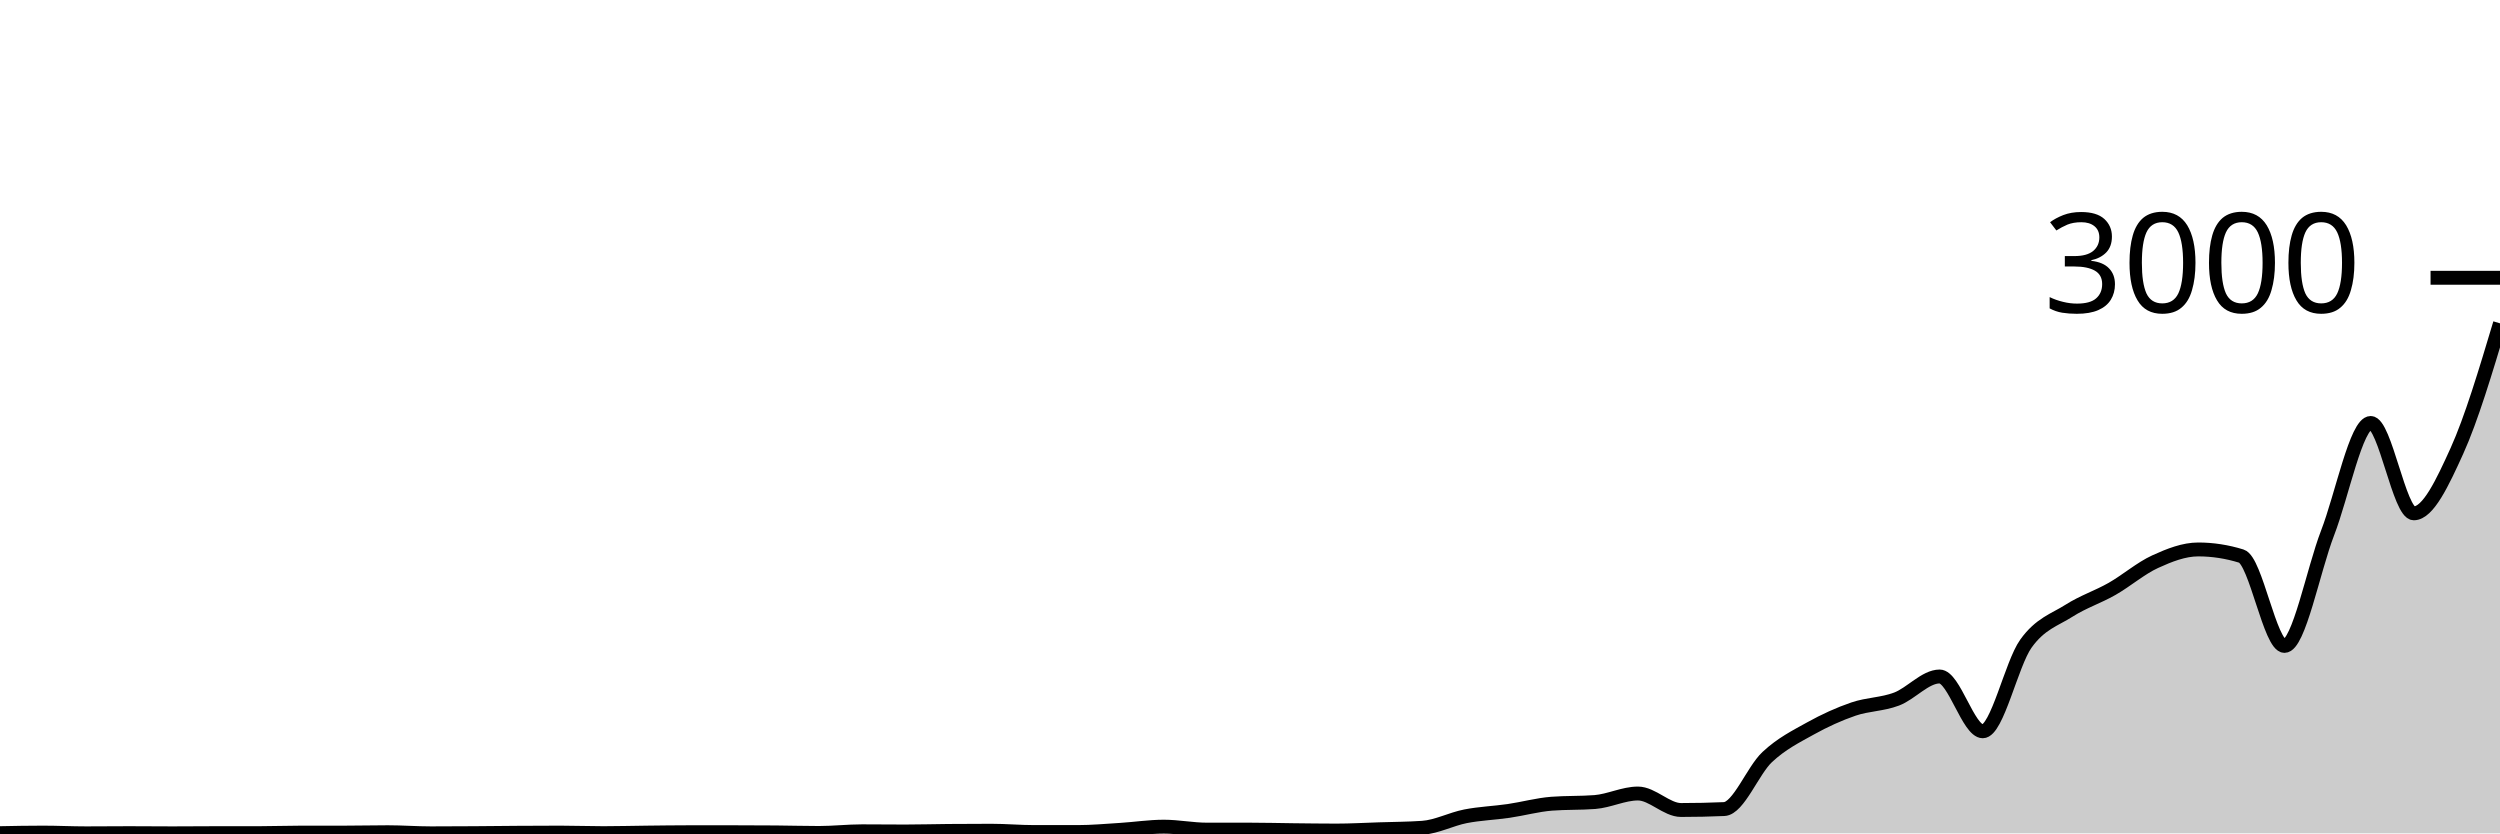
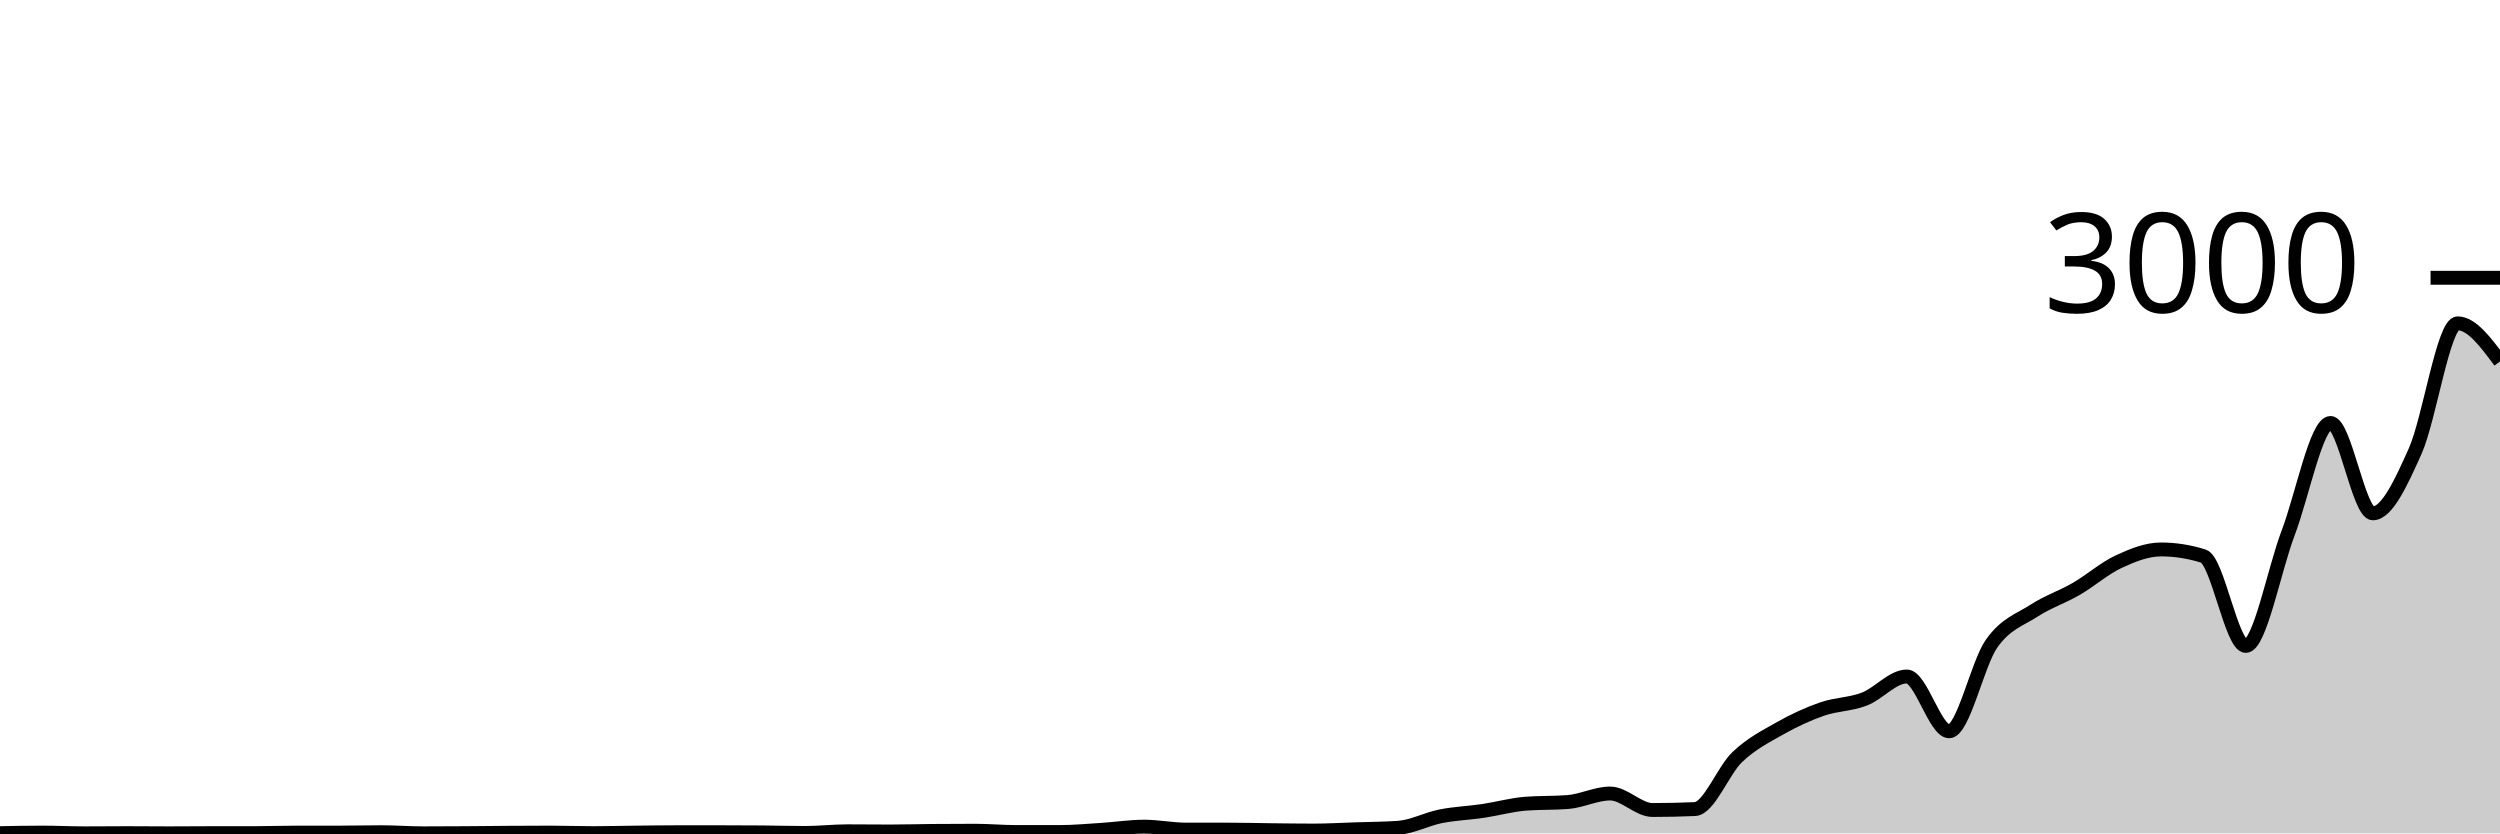
<svg xmlns="http://www.w3.org/2000/svg" viewBox="0 0 180 60">
  <g transform="translate(0,20)">
-     <path class="area" fill="rgba(0, 0, 0, 0.2)" d="M0,39.987C1.034,39.967,2.069,39.947,3.103,39.947C4.138,39.947,5.172,40,6.207,40C7.241,40,8.276,39.987,9.31,39.987C10.345,39.987,11.379,40,12.414,40C13.448,40,14.483,39.987,15.517,39.987C16.552,39.987,17.586,39.987,18.621,39.987C19.655,39.987,20.69,39.947,21.724,39.947C22.759,39.947,23.793,39.947,24.828,39.947C25.862,39.947,26.897,39.92,27.931,39.92C28.966,39.92,30,40,31.034,40C32.069,40,33.103,39.993,34.138,39.987C35.172,39.98,36.207,39.967,37.241,39.96C38.276,39.953,39.31,39.947,40.345,39.947C41.379,39.947,42.414,39.987,43.448,39.987C44.483,39.987,45.517,39.958,46.552,39.947C47.586,39.936,48.621,39.92,49.655,39.92C50.69,39.92,51.724,39.92,52.759,39.92C53.793,39.92,54.828,39.924,55.862,39.933C56.897,39.942,57.931,39.973,58.966,39.973C60,39.973,61.034,39.853,62.069,39.853C63.103,39.853,64.138,39.867,65.172,39.867C66.207,39.867,67.241,39.836,68.276,39.827C69.31,39.818,70.345,39.813,71.379,39.813C72.414,39.813,73.448,39.907,74.483,39.907C75.517,39.907,76.552,39.907,77.586,39.907C78.621,39.907,79.655,39.811,80.69,39.747C81.724,39.682,82.759,39.52,83.793,39.52C84.828,39.52,85.862,39.733,86.897,39.733C87.931,39.733,88.966,39.733,90,39.733C91.034,39.733,92.069,39.762,93.103,39.773C94.138,39.784,95.172,39.8,96.207,39.8C97.241,39.8,98.276,39.74,99.31,39.707C100.345,39.673,101.379,39.671,102.414,39.6C103.448,39.529,104.483,38.976,105.517,38.773C106.552,38.571,107.586,38.538,108.621,38.387C109.655,38.236,110.69,37.947,111.724,37.867C112.759,37.787,113.793,37.827,114.828,37.747C115.862,37.667,116.897,37.133,117.931,37.133C118.966,37.133,120,38.32,121.034,38.32C122.069,38.32,123.103,38.298,124.138,38.253C125.172,38.209,126.207,35.473,127.241,34.507C128.276,33.54,129.31,33.029,130.345,32.453C131.379,31.878,132.414,31.407,133.448,31.053C134.483,30.7,135.517,30.724,136.552,30.333C137.586,29.942,138.621,28.707,139.655,28.707C140.69,28.707,141.724,32.653,142.759,32.653C143.793,32.653,144.828,27.793,145.862,26.347C146.897,24.9,147.931,24.631,148.966,23.973C150,23.316,151.034,22.989,152.069,22.4C153.103,21.811,154.138,20.913,155.172,20.44C156.207,19.967,157.241,19.56,158.276,19.56C159.31,19.56,160.345,19.72,161.379,20.04C162.414,20.36,163.448,26.507,164.483,26.507C165.517,26.507,166.552,21.049,167.586,18.373C168.621,15.698,169.655,10.453,170.69,10.453C171.724,10.453,172.759,16.96,173.793,16.96C174.828,16.96,175.862,14.747,176.897,12.467C177.931,10.187,178.966,6.733,180,3.28L180,40C178.966,40,177.931,40,176.897,40C175.862,40,174.828,40,173.793,40C172.759,40,171.724,40,170.69,40C169.655,40,168.621,40,167.586,40C166.552,40,165.517,40,164.483,40C163.448,40,162.414,40,161.379,40C160.345,40,159.31,40,158.276,40C157.241,40,156.207,40,155.172,40C154.138,40,153.103,40,152.069,40C151.034,40,150,40,148.966,40C147.931,40,146.897,40,145.862,40C144.828,40,143.793,40,142.759,40C141.724,40,140.69,40,139.655,40C138.621,40,137.586,40,136.552,40C135.517,40,134.483,40,133.448,40C132.414,40,131.379,40,130.345,40C129.31,40,128.276,40,127.241,40C126.207,40,125.172,40,124.138,40C123.103,40,122.069,40,121.034,40C120,40,118.966,40,117.931,40C116.897,40,115.862,40,114.828,40C113.793,40,112.759,40,111.724,40C110.69,40,109.655,40,108.621,40C107.586,40,106.552,40,105.517,40C104.483,40,103.448,40,102.414,40C101.379,40,100.345,40,99.31,40C98.276,40,97.241,40,96.207,40C95.172,40,94.138,40,93.103,40C92.069,40,91.034,40,90,40C88.966,40,87.931,40,86.897,40C85.862,40,84.828,40,83.793,40C82.759,40,81.724,40,80.69,40C79.655,40,78.621,40,77.586,40C76.552,40,75.517,40,74.483,40C73.448,40,72.414,40,71.379,40C70.345,40,69.31,40,68.276,40C67.241,40,66.207,40,65.172,40C64.138,40,63.103,40,62.069,40C61.034,40,60,40,58.966,40C57.931,40,56.897,40,55.862,40C54.828,40,53.793,40,52.759,40C51.724,40,50.69,40,49.655,40C48.621,40,47.586,40,46.552,40C45.517,40,44.483,40,43.448,40C42.414,40,41.379,40,40.345,40C39.31,40,38.276,40,37.241,40C36.207,40,35.172,40,34.138,40C33.103,40,32.069,40,31.034,40C30,40,28.966,40,27.931,40C26.897,40,25.862,40,24.828,40C23.793,40,22.759,40,21.724,40C20.69,40,19.655,40,18.621,40C17.586,40,16.552,40,15.517,40C14.483,40,13.448,40,12.414,40C11.379,40,10.345,40,9.31,40C8.276,40,7.241,40,6.207,40C5.172,40,4.138,40,3.103,40C2.069,40,1.034,40,0,40Z" />
-     <path class="line" stroke="black" fill="none" d="M0,39.987C1.034,39.967,2.069,39.947,3.103,39.947C4.138,39.947,5.172,40,6.207,40C7.241,40,8.276,39.987,9.31,39.987C10.345,39.987,11.379,40,12.414,40C13.448,40,14.483,39.987,15.517,39.987C16.552,39.987,17.586,39.987,18.621,39.987C19.655,39.987,20.69,39.947,21.724,39.947C22.759,39.947,23.793,39.947,24.828,39.947C25.862,39.947,26.897,39.92,27.931,39.92C28.966,39.92,30,40,31.034,40C32.069,40,33.103,39.993,34.138,39.987C35.172,39.98,36.207,39.967,37.241,39.96C38.276,39.953,39.31,39.947,40.345,39.947C41.379,39.947,42.414,39.987,43.448,39.987C44.483,39.987,45.517,39.958,46.552,39.947C47.586,39.936,48.621,39.92,49.655,39.92C50.69,39.92,51.724,39.92,52.759,39.92C53.793,39.92,54.828,39.924,55.862,39.933C56.897,39.942,57.931,39.973,58.966,39.973C60,39.973,61.034,39.853,62.069,39.853C63.103,39.853,64.138,39.867,65.172,39.867C66.207,39.867,67.241,39.836,68.276,39.827C69.31,39.818,70.345,39.813,71.379,39.813C72.414,39.813,73.448,39.907,74.483,39.907C75.517,39.907,76.552,39.907,77.586,39.907C78.621,39.907,79.655,39.811,80.69,39.747C81.724,39.682,82.759,39.52,83.793,39.52C84.828,39.52,85.862,39.733,86.897,39.733C87.931,39.733,88.966,39.733,90,39.733C91.034,39.733,92.069,39.762,93.103,39.773C94.138,39.784,95.172,39.8,96.207,39.8C97.241,39.8,98.276,39.74,99.31,39.707C100.345,39.673,101.379,39.671,102.414,39.6C103.448,39.529,104.483,38.976,105.517,38.773C106.552,38.571,107.586,38.538,108.621,38.387C109.655,38.236,110.69,37.947,111.724,37.867C112.759,37.787,113.793,37.827,114.828,37.747C115.862,37.667,116.897,37.133,117.931,37.133C118.966,37.133,120,38.32,121.034,38.32C122.069,38.32,123.103,38.298,124.138,38.253C125.172,38.209,126.207,35.473,127.241,34.507C128.276,33.54,129.31,33.029,130.345,32.453C131.379,31.878,132.414,31.407,133.448,31.053C134.483,30.7,135.517,30.724,136.552,30.333C137.586,29.942,138.621,28.707,139.655,28.707C140.69,28.707,141.724,32.653,142.759,32.653C143.793,32.653,144.828,27.793,145.862,26.347C146.897,24.9,147.931,24.631,148.966,23.973C150,23.316,151.034,22.989,152.069,22.4C153.103,21.811,154.138,20.913,155.172,20.44C156.207,19.967,157.241,19.56,158.276,19.56C159.31,19.56,160.345,19.72,161.379,20.04C162.414,20.36,163.448,26.507,164.483,26.507C165.517,26.507,166.552,21.049,167.586,18.373C168.621,15.698,169.655,10.453,170.69,10.453C171.724,10.453,172.759,16.96,173.793,16.96C174.828,16.96,175.862,14.747,176.897,12.467C177.931,10.187,178.966,6.733,180,3.28" />
+     <path class="area" fill="rgba(0, 0, 0, 0.2)" d="M0,39.987C1.017,39.967,2.034,39.947,3.051,39.947C4.068,39.947,5.085,40,6.102,40C7.119,40,8.136,39.987,9.153,39.987C10.169,39.987,11.186,40,12.203,40C13.22,40,14.237,39.987,15.254,39.987C16.271,39.987,17.288,39.987,18.305,39.987C19.322,39.987,20.339,39.947,21.356,39.947C22.373,39.947,23.39,39.947,24.407,39.947C25.424,39.947,26.441,39.92,27.458,39.92C28.475,39.92,29.492,40,30.508,40C31.525,40,32.542,39.993,33.559,39.987C34.576,39.98,35.593,39.967,36.61,39.96C37.627,39.953,38.644,39.947,39.661,39.947C40.678,39.947,41.695,39.987,42.712,39.987C43.729,39.987,44.746,39.958,45.763,39.947C46.78,39.936,47.797,39.92,48.814,39.92C49.831,39.92,50.847,39.92,51.864,39.92C52.881,39.92,53.898,39.924,54.915,39.933C55.932,39.942,56.949,39.973,57.966,39.973C58.983,39.973,60,39.853,61.017,39.853C62.034,39.853,63.051,39.867,64.068,39.867C65.085,39.867,66.102,39.836,67.119,39.827C68.136,39.818,69.153,39.813,70.169,39.813C71.186,39.813,72.203,39.907,73.22,39.907C74.237,39.907,75.254,39.907,76.271,39.907C77.288,39.907,78.305,39.811,79.322,39.747C80.339,39.682,81.356,39.52,82.373,39.52C83.39,39.52,84.407,39.733,85.424,39.733C86.441,39.733,87.458,39.733,88.475,39.733C89.492,39.733,90.508,39.762,91.525,39.773C92.542,39.784,93.559,39.8,94.576,39.8C95.593,39.8,96.61,39.74,97.627,39.707C98.644,39.673,99.661,39.671,100.678,39.6C101.695,39.529,102.712,38.976,103.729,38.773C104.746,38.571,105.763,38.538,106.78,38.387C107.797,38.236,108.814,37.947,109.831,37.867C110.847,37.787,111.864,37.827,112.881,37.747C113.898,37.667,114.915,37.133,115.932,37.133C116.949,37.133,117.966,38.32,118.983,38.32C120,38.32,121.017,38.298,122.034,38.253C123.051,38.209,124.068,35.473,125.085,34.507C126.102,33.54,127.119,33.029,128.136,32.453C129.153,31.878,130.169,31.407,131.186,31.053C132.203,30.7,133.22,30.724,134.237,30.333C135.254,29.942,136.271,28.707,137.288,28.707C138.305,28.707,139.322,32.653,140.339,32.653C141.356,32.653,142.373,27.793,143.39,26.347C144.407,24.9,145.424,24.631,146.441,23.973C147.458,23.316,148.475,22.989,149.492,22.4C150.508,21.811,151.525,20.913,152.542,20.44C153.559,19.967,154.576,19.56,155.593,19.56C156.61,19.56,157.627,19.72,158.644,20.04C159.661,20.36,160.678,26.507,161.695,26.507C162.712,26.507,163.729,21.049,164.746,18.373C165.763,15.698,166.78,10.453,167.797,10.453C168.814,10.453,169.831,16.96,170.847,16.96C171.864,16.96,172.881,14.747,173.898,12.467C174.915,10.187,175.932,3.28,176.949,3.28C177.966,3.28,178.983,4.653,180,6.027L180,40C178.983,40,177.966,40,176.949,40C175.932,40,174.915,40,173.898,40C172.881,40,171.864,40,170.847,40C169.831,40,168.814,40,167.797,40C166.78,40,165.763,40,164.746,40C163.729,40,162.712,40,161.695,40C160.678,40,159.661,40,158.644,40C157.627,40,156.61,40,155.593,40C154.576,40,153.559,40,152.542,40C151.525,40,150.508,40,149.492,40C148.475,40,147.458,40,146.441,40C145.424,40,144.407,40,143.39,40C142.373,40,141.356,40,140.339,40C139.322,40,138.305,40,137.288,40C136.271,40,135.254,40,134.237,40C133.22,40,132.203,40,131.186,40C130.169,40,129.153,40,128.136,40C127.119,40,126.102,40,125.085,40C124.068,40,123.051,40,122.034,40C121.017,40,120,40,118.983,40C117.966,40,116.949,40,115.932,40C114.915,40,113.898,40,112.881,40C111.864,40,110.847,40,109.831,40C108.814,40,107.797,40,106.78,40C105.763,40,104.746,40,103.729,40C102.712,40,101.695,40,100.678,40C99.661,40,98.644,40,97.627,40C96.61,40,95.593,40,94.576,40C93.559,40,92.542,40,91.525,40C90.508,40,89.492,40,88.475,40C87.458,40,86.441,40,85.424,40C84.407,40,83.39,40,82.373,40C81.356,40,80.339,40,79.322,40C78.305,40,77.288,40,76.271,40C75.254,40,74.237,40,73.22,40C72.203,40,71.186,40,70.169,40C69.153,40,68.136,40,67.119,40C66.102,40,65.085,40,64.068,40C63.051,40,62.034,40,61.017,40C60,40,58.983,40,57.966,40C56.949,40,55.932,40,54.915,40C53.898,40,52.881,40,51.864,40C50.847,40,49.831,40,48.814,40C47.797,40,46.78,40,45.763,40C44.746,40,43.729,40,42.712,40C41.695,40,40.678,40,39.661,40C38.644,40,37.627,40,36.61,40C35.593,40,34.576,40,33.559,40C32.542,40,31.525,40,30.508,40C29.492,40,28.475,40,27.458,40C26.441,40,25.424,40,24.407,40C23.39,40,22.373,40,21.356,40C20.339,40,19.322,40,18.305,40C17.288,40,16.271,40,15.254,40C14.237,40,13.22,40,12.203,40C11.186,40,10.169,40,9.153,40C8.136,40,7.119,40,6.102,40C5.085,40,4.068,40,3.051,40C2.034,40,1.017,40,0,40Z" />
+     <path class="line" stroke="black" fill="none" d="M0,39.987C1.017,39.967,2.034,39.947,3.051,39.947C4.068,39.947,5.085,40,6.102,40C7.119,40,8.136,39.987,9.153,39.987C10.169,39.987,11.186,40,12.203,40C13.22,40,14.237,39.987,15.254,39.987C16.271,39.987,17.288,39.987,18.305,39.987C19.322,39.987,20.339,39.947,21.356,39.947C22.373,39.947,23.39,39.947,24.407,39.947C25.424,39.947,26.441,39.92,27.458,39.92C28.475,39.92,29.492,40,30.508,40C31.525,40,32.542,39.993,33.559,39.987C34.576,39.98,35.593,39.967,36.61,39.96C37.627,39.953,38.644,39.947,39.661,39.947C40.678,39.947,41.695,39.987,42.712,39.987C43.729,39.987,44.746,39.958,45.763,39.947C46.78,39.936,47.797,39.92,48.814,39.92C49.831,39.92,50.847,39.92,51.864,39.92C52.881,39.92,53.898,39.924,54.915,39.933C55.932,39.942,56.949,39.973,57.966,39.973C58.983,39.973,60,39.853,61.017,39.853C62.034,39.853,63.051,39.867,64.068,39.867C65.085,39.867,66.102,39.836,67.119,39.827C68.136,39.818,69.153,39.813,70.169,39.813C71.186,39.813,72.203,39.907,73.22,39.907C74.237,39.907,75.254,39.907,76.271,39.907C77.288,39.907,78.305,39.811,79.322,39.747C80.339,39.682,81.356,39.52,82.373,39.52C83.39,39.52,84.407,39.733,85.424,39.733C86.441,39.733,87.458,39.733,88.475,39.733C89.492,39.733,90.508,39.762,91.525,39.773C92.542,39.784,93.559,39.8,94.576,39.8C95.593,39.8,96.61,39.74,97.627,39.707C98.644,39.673,99.661,39.671,100.678,39.6C101.695,39.529,102.712,38.976,103.729,38.773C104.746,38.571,105.763,38.538,106.78,38.387C107.797,38.236,108.814,37.947,109.831,37.867C110.847,37.787,111.864,37.827,112.881,37.747C113.898,37.667,114.915,37.133,115.932,37.133C116.949,37.133,117.966,38.32,118.983,38.32C120,38.32,121.017,38.298,122.034,38.253C123.051,38.209,124.068,35.473,125.085,34.507C126.102,33.54,127.119,33.029,128.136,32.453C129.153,31.878,130.169,31.407,131.186,31.053C132.203,30.7,133.22,30.724,134.237,30.333C135.254,29.942,136.271,28.707,137.288,28.707C138.305,28.707,139.322,32.653,140.339,32.653C141.356,32.653,142.373,27.793,143.39,26.347C144.407,24.9,145.424,24.631,146.441,23.973C147.458,23.316,148.475,22.989,149.492,22.4C150.508,21.811,151.525,20.913,152.542,20.44C153.559,19.967,154.576,19.56,155.593,19.56C156.61,19.56,157.627,19.72,158.644,20.04C159.661,20.36,160.678,26.507,161.695,26.507C162.712,26.507,163.729,21.049,164.746,18.373C165.763,15.698,166.78,10.453,167.797,10.453C168.814,10.453,169.831,16.96,170.847,16.96C171.864,16.96,172.881,14.747,173.898,12.467C174.915,10.187,175.932,3.28,176.949,3.28C177.966,3.28,178.983,4.653,180,6.027" />
    <path class="axis-ceiling" stroke-width="1" stroke="black" fill="none" d="M175,0L180,0" />
    <text class="axis-ceiling-label" font-family="sans-serif" text-anchor="end" font-size="10px" x="170" y="2.5">3000</text>
  </g>
</svg>
